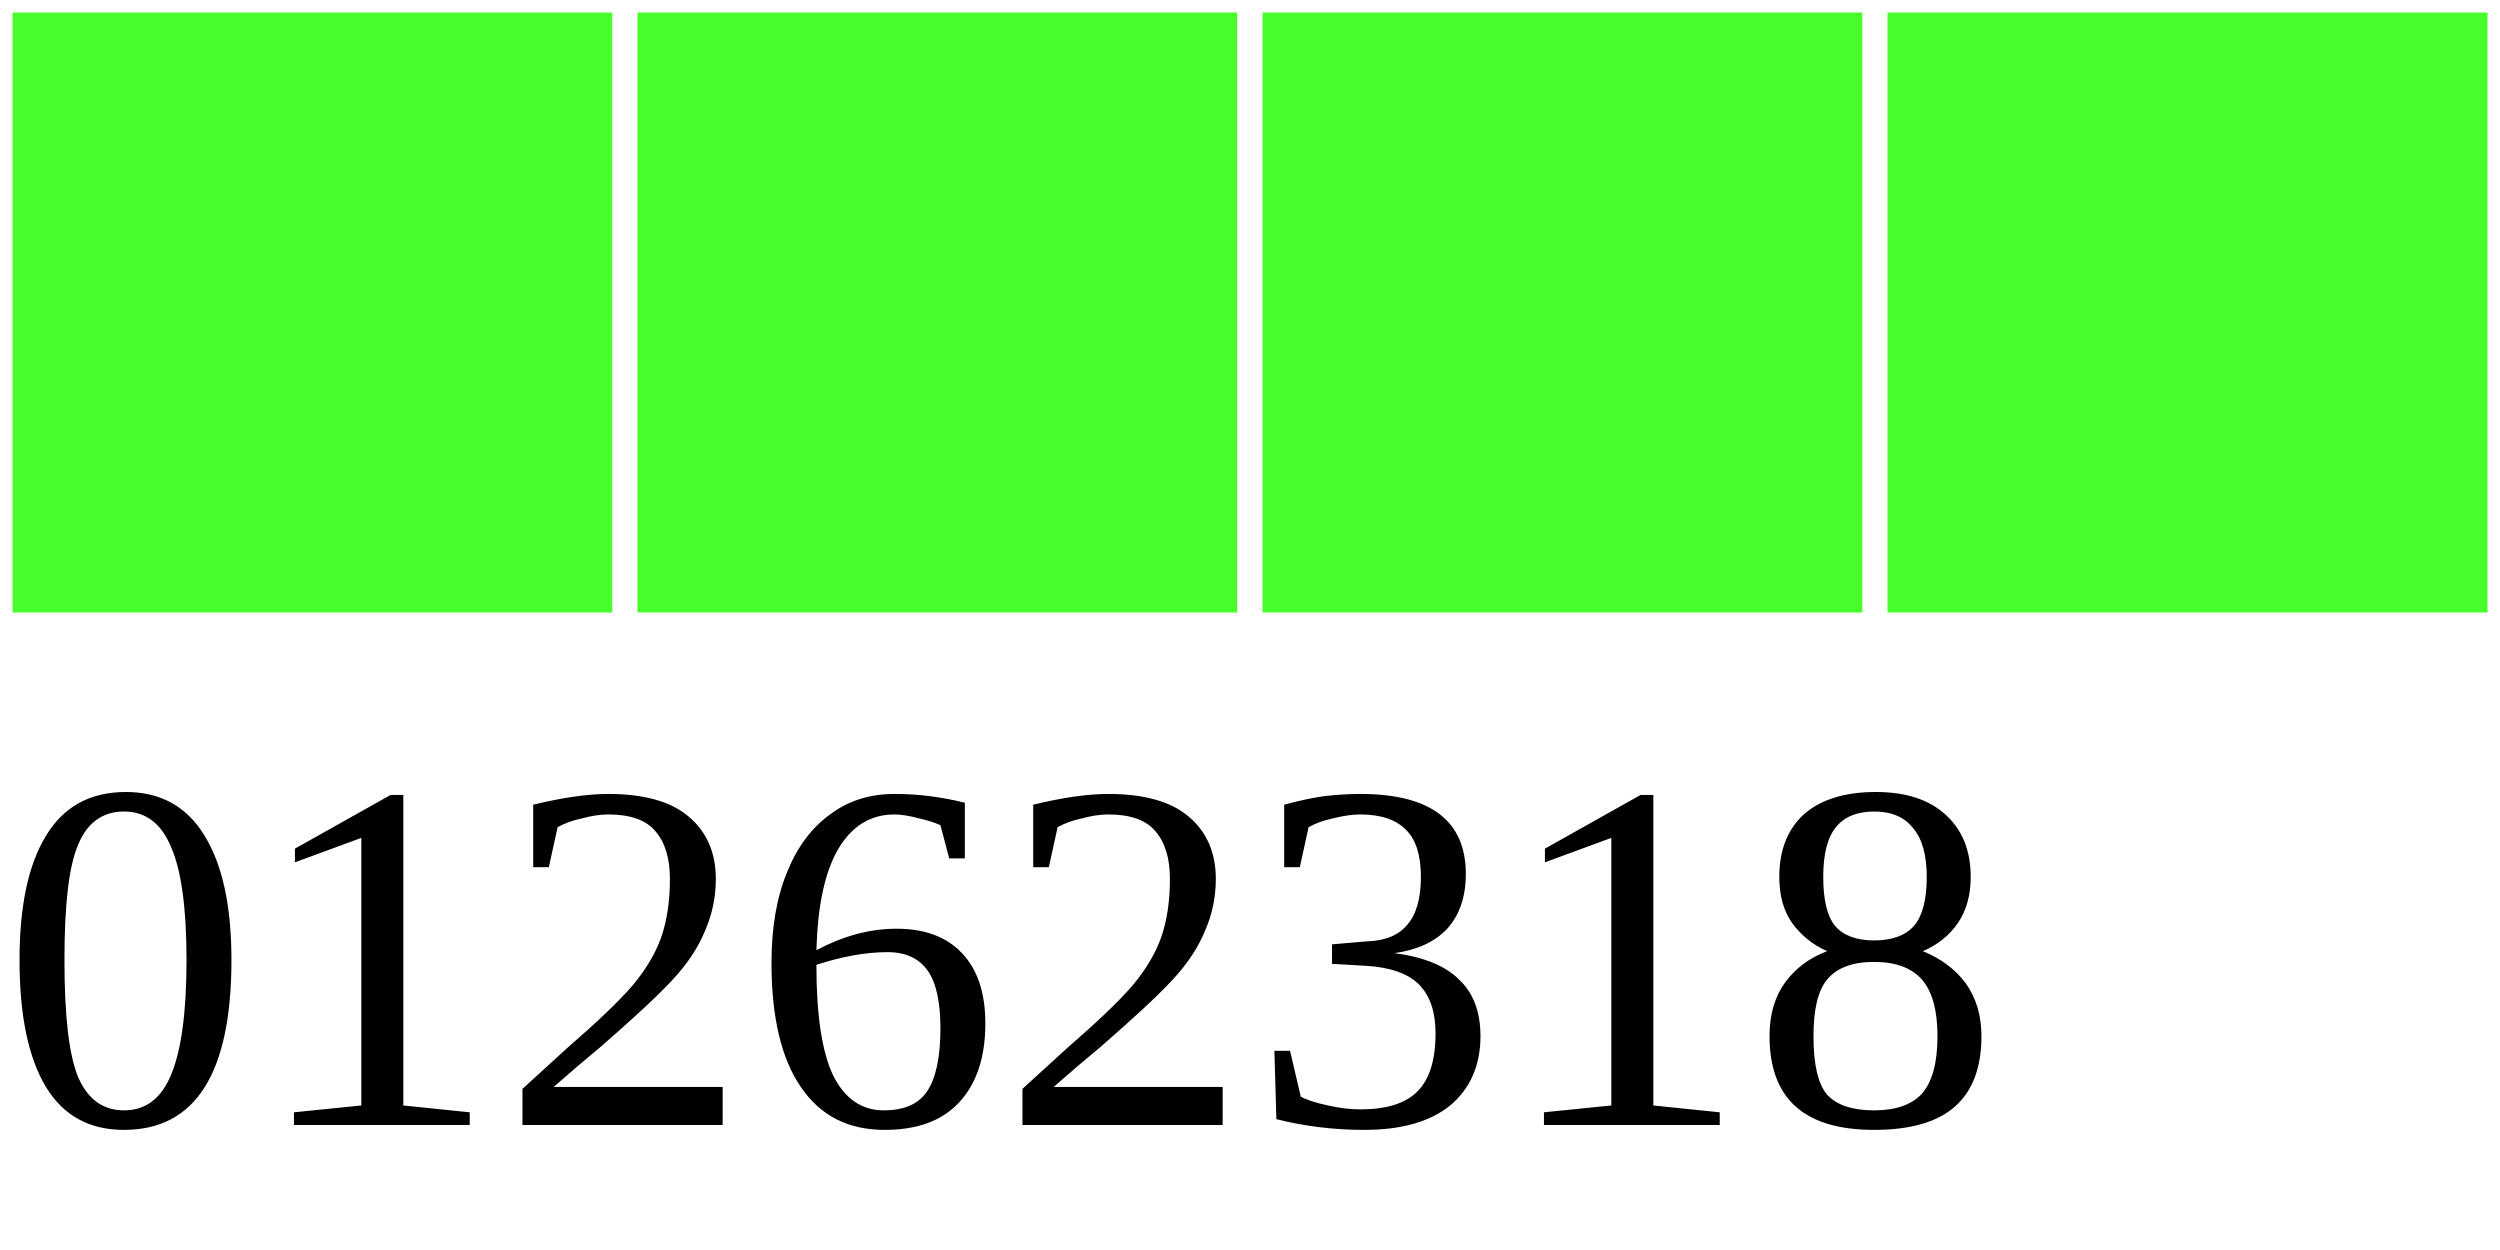
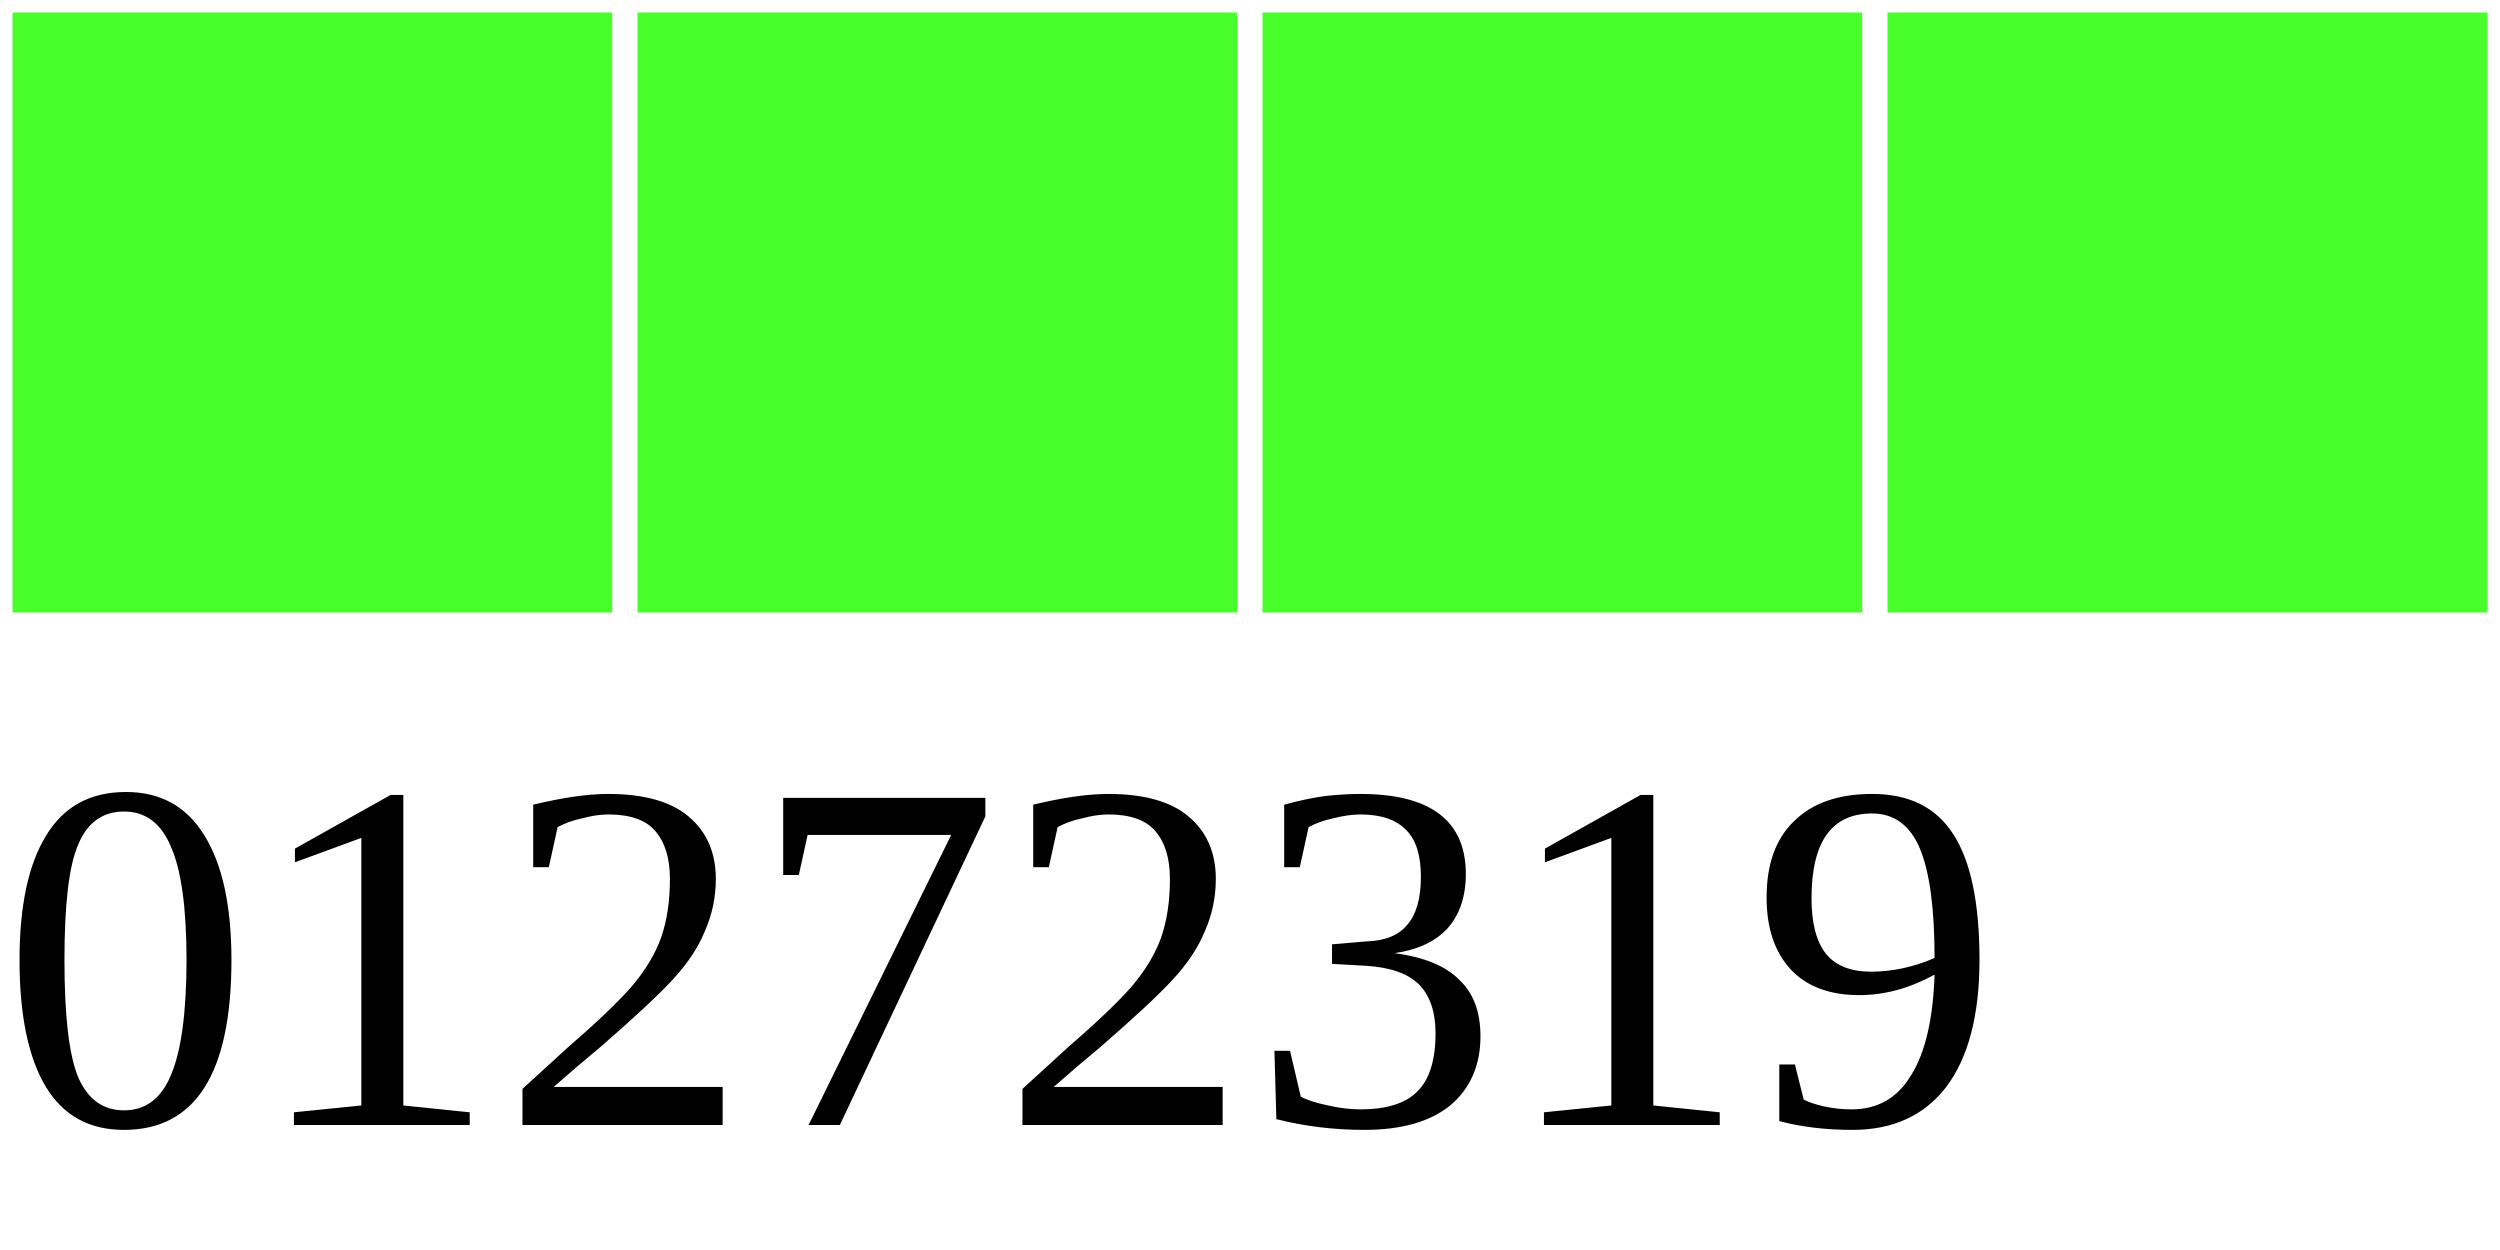
<svg xmlns="http://www.w3.org/2000/svg" width="40" height="20">
  <g>
    <rect width="10" height="10" style="fill:#48FF2C;stroke-width:0.4;stroke:rgb(255,255,255)" x="0" />
    <rect width="10" height="10" style="fill:#48FF2C;stroke-width:0.4;stroke:rgb(255,255,255)" x="10" />
    <rect width="10" height="10" style="fill:#48FF2C;stroke-width:0.4;stroke:rgb(255,255,255)" x="20" />
    <rect width="10" height="10" style="fill:#48FF2C;stroke-width:0.4;stroke:rgb(255,255,255)" x="30" />
-     <text x="0" y="18" fill="black" font-size="8">01262318</text>
+     <text x="0" y="18" fill="black" font-size="8">01272319</text>
  </g>
</svg>
